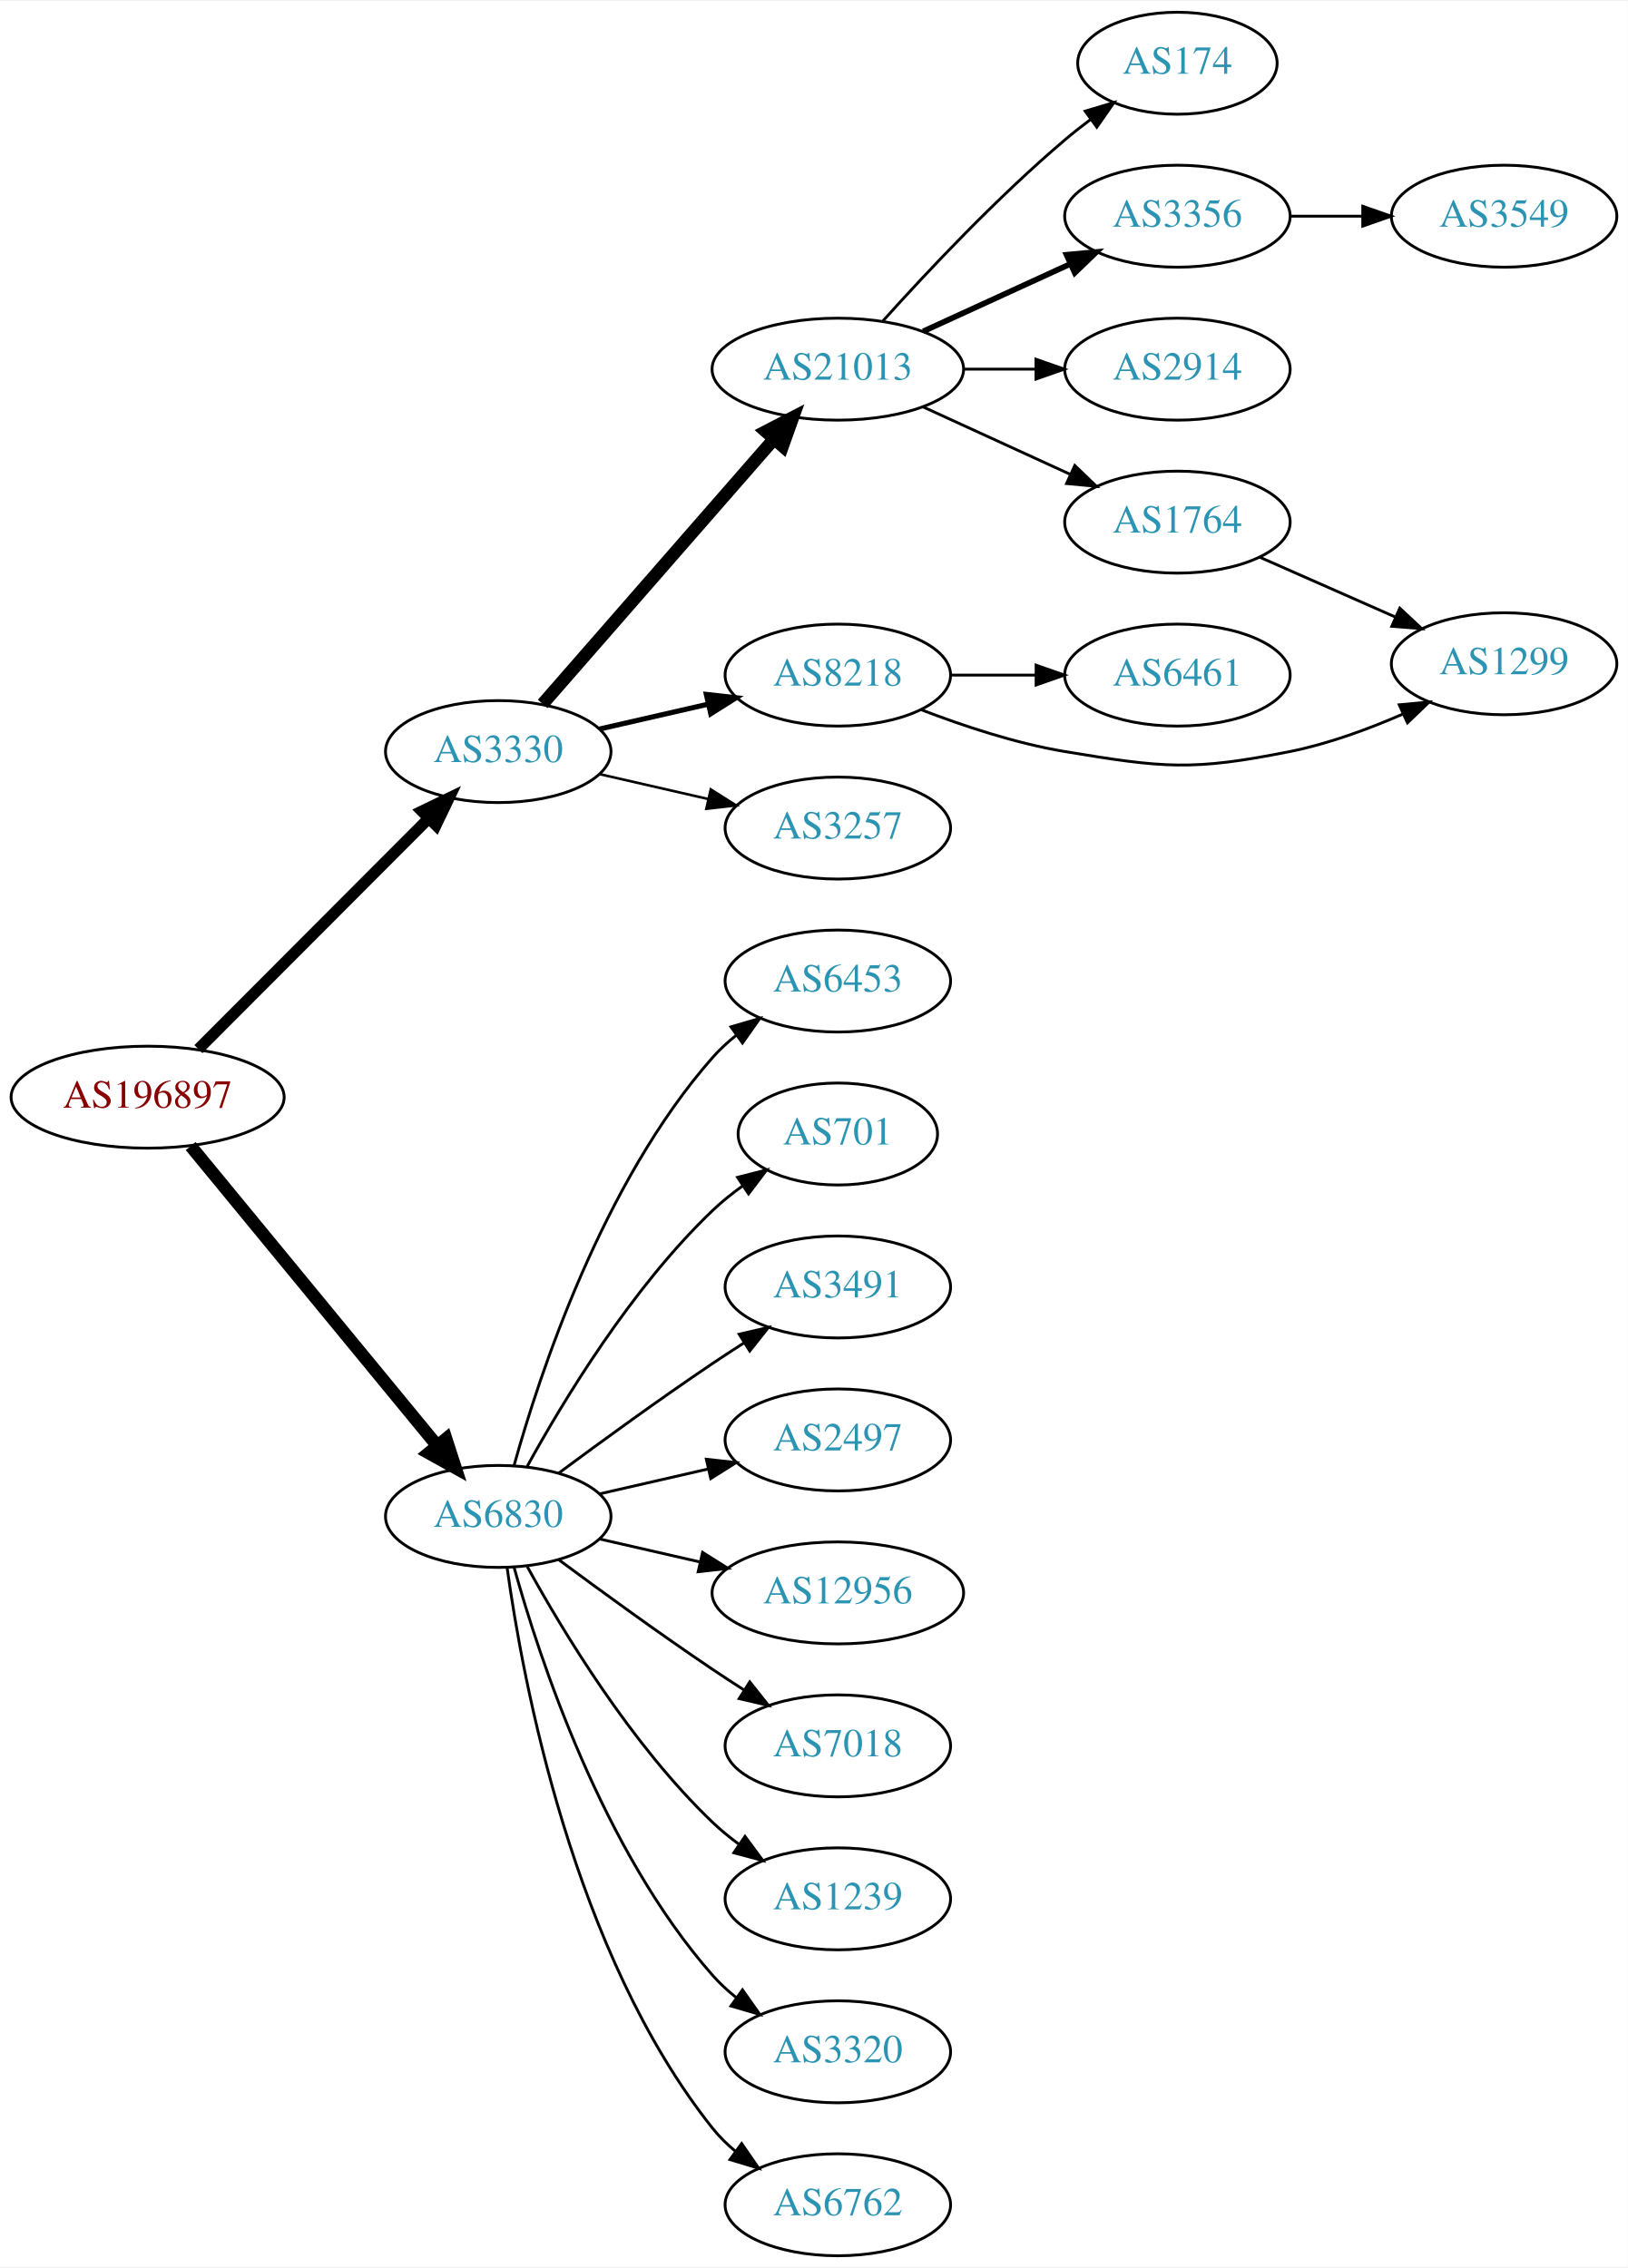
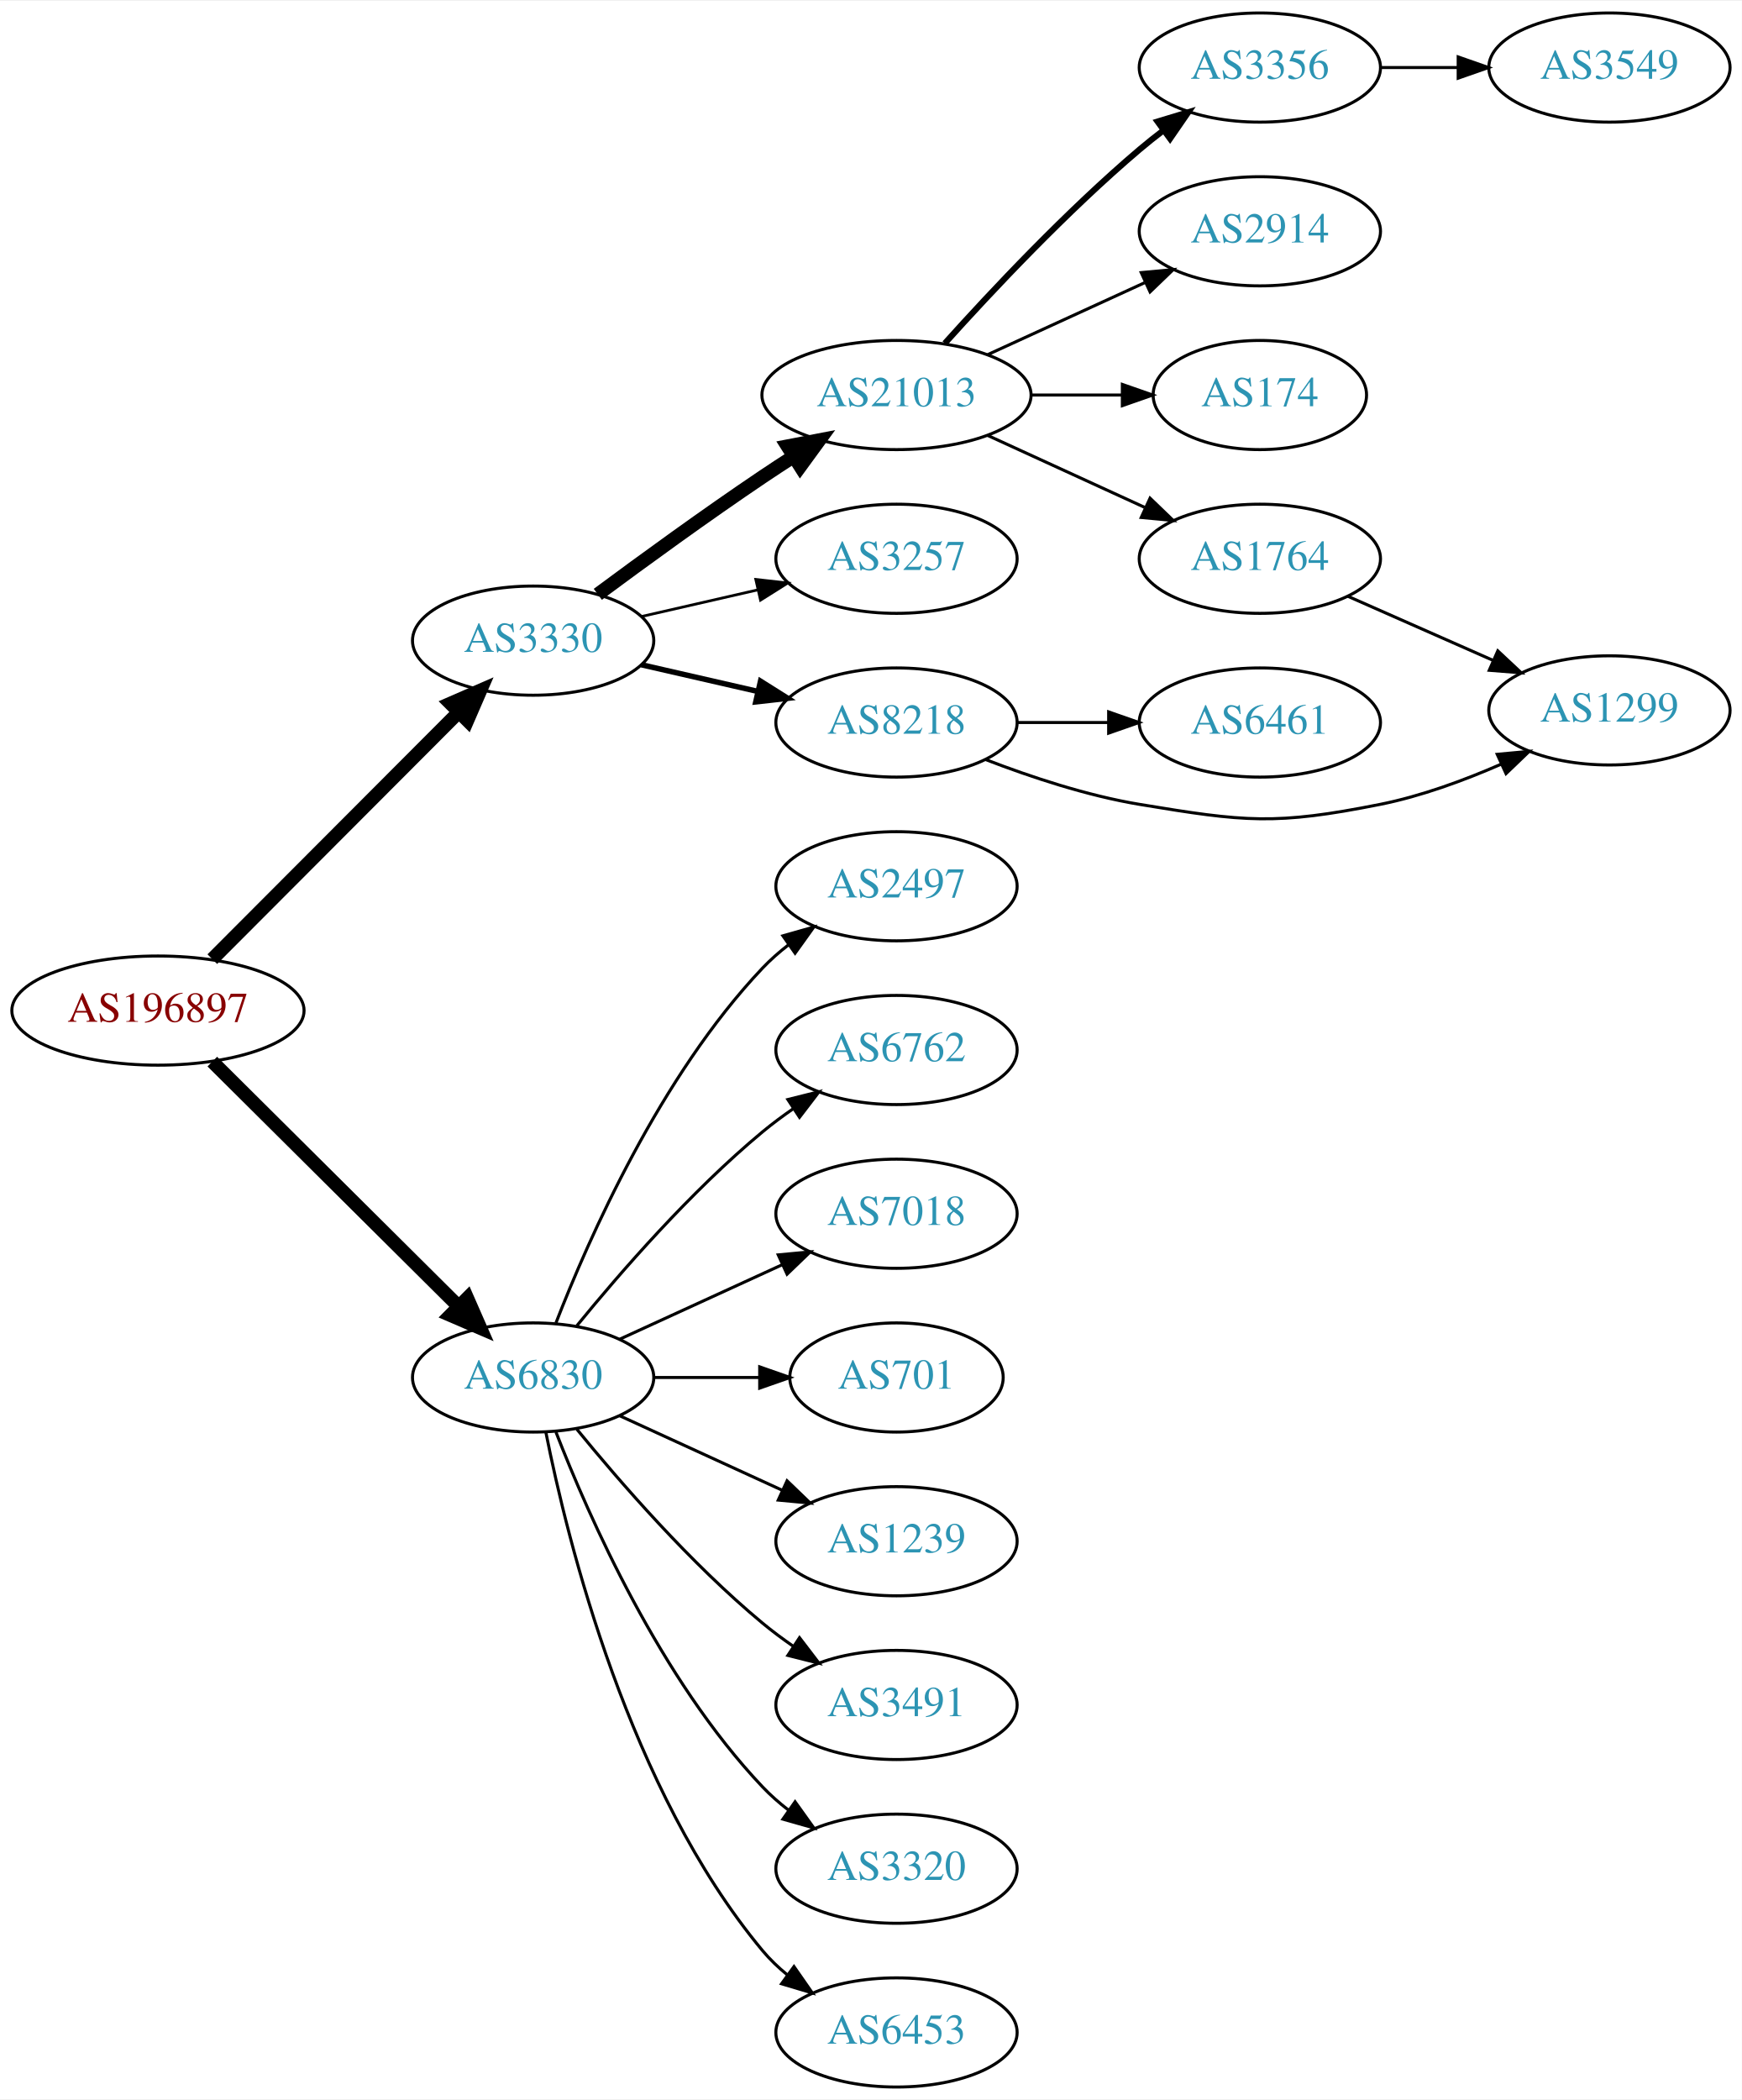
- <svg xmlns="http://www.w3.org/2000/svg" xmlns:xlink="http://www.w3.org/1999/xlink" width="574pt" height="800pt" viewBox="0.00 0.00 574.46 800.00">
-   <g id="graph0" class="graph" transform="scale(1 1) rotate(0) translate(4 796)">
-     <polygon fill="white" stroke="none" points="-4,4 -4,-796 570.463,-796 570.463,4 -4,4" />
+ <svg xmlns="http://www.w3.org/2000/svg" xmlns:xlink="http://www.w3.org/1999/xlink" width="574pt" height="692pt" viewBox="0.00 0.00 574.46 692.00">
+   <g id="graph0" class="graph" transform="scale(1 1) rotate(0) translate(4 688)">
+     <polygon fill="white" stroke="none" points="-4,4 -4,-688 570.463,-688 570.463,4 -4,4" />
    <g id="node1" class="node">
      <g id="a_node1">
        <a xlink:href="/asn/196897" xlink:title="AS196897 ~ Elektro Grottenthaler GmbH [AT]">
-           <ellipse fill="#ffffff" stroke="black" cx="48.096" cy="-409" rx="48.192" ry="18" />
-           <text text-anchor="middle" x="48.096" y="-405.3" font-family="Times,serif" font-size="14.00" fill="#880000">AS196897</text>
+           <ellipse fill="#ffffff" stroke="black" cx="48.096" cy="-355" rx="48.192" ry="18" />
+           <text text-anchor="middle" x="48.096" y="-351.3" font-family="Times,serif" font-size="14.00" fill="#880000">AS196897</text>
        </a>
      </g>
    </g>
    <g id="node2" class="node">
      <g id="a_node2">
        <a xlink:href="/asn/3330" xlink:title="AS3330 ~ Vienna, Austria [AT]">
-           <ellipse fill="#ffffff" stroke="black" cx="171.838" cy="-531" rx="39.794" ry="18" />
-           <text text-anchor="middle" x="171.838" y="-527.3" font-family="Times,serif" font-size="14.00" fill="#2c94b3">AS3330</text>
+           <ellipse fill="#ffffff" stroke="black" cx="171.838" cy="-477" rx="39.794" ry="18" />
+           <text text-anchor="middle" x="171.838" y="-473.3" font-family="Times,serif" font-size="14.00" fill="#2c94b3">AS3330</text>
        </a>
      </g>
    </g>
    <g id="edge1" class="edge">
-       <path fill="none" stroke="black" stroke-width="4" d="M66.023,-425.964C87.129,-447.114 123.327,-483.388 147.17,-507.282" />
-       <polygon fill="black" stroke="black" stroke-width="4" points="144.902,-509.964 154.443,-514.57 149.857,-505.019 144.902,-509.964" />
+       <path fill="none" stroke="black" stroke-width="4.5" d="M66.023,-371.964C87.129,-393.114 123.327,-429.388 147.17,-453.282" />
+       <polygon fill="black" stroke="black" stroke-width="4.5" points="144.592,-456.273 154.443,-460.57 150.167,-450.71 144.592,-456.273" />
    </g>
    <g id="node3" class="node">
      <g id="a_node3">
        <a xlink:href="/asn/6830" xlink:title="AS6830 ~ LGI-UPC [AT]">
-           <ellipse fill="#ffffff" stroke="black" cx="171.838" cy="-261" rx="39.794" ry="18" />
-           <text text-anchor="middle" x="171.838" y="-257.3" font-family="Times,serif" font-size="14.00" fill="#2c94b3">AS6830</text>
+           <ellipse fill="#ffffff" stroke="black" cx="171.838" cy="-234" rx="39.794" ry="18" />
+           <text text-anchor="middle" x="171.838" y="-230.3" font-family="Times,serif" font-size="14.00" fill="#2c94b3">AS6830</text>
        </a>
      </g>
    </g>
    <g id="edge2" class="edge">
-       <path fill="none" stroke="black" stroke-width="4.5" d="M63.299,-391.733C84.742,-365.666 125.493,-316.126 150.208,-286.079" />
-       <polygon fill="black" stroke="black" stroke-width="4.5" points="153.413,-288.381 156.725,-278.157 147.331,-283.379 153.413,-288.381" />
+       <path fill="none" stroke="black" stroke-width="4.5" d="M66.023,-338.175C87.129,-317.198 123.327,-281.222 147.17,-257.523" />
+       <polygon fill="black" stroke="black" stroke-width="4.5" points="150.126,-260.137 154.443,-250.295 144.575,-254.552 150.126,-260.137" />
    </g>
    <g id="node4" class="node">
      <g id="a_node4">
        <a xlink:href="/asn/21013" xlink:title="AS21013 ~ Wels, AT [AT]">
-           <ellipse fill="#ffffff" stroke="black" cx="291.681" cy="-666" rx="44.393" ry="18" />
-           <text text-anchor="middle" x="291.681" y="-662.3" font-family="Times,serif" font-size="14.00" fill="#2c94b3">AS21013</text>
+           <ellipse fill="#ffffff" stroke="black" cx="291.681" cy="-558" rx="44.393" ry="18" />
+           <text text-anchor="middle" x="291.681" y="-554.3" font-family="Times,serif" font-size="14.00" fill="#2c94b3">AS21013</text>
        </a>
      </g>
    </g>
    <g id="edge3" class="edge">
-       <path fill="none" stroke="black" stroke-width="4.5" d="M187.525,-547.825C208.077,-571.37 245.553,-614.302 269.23,-641.426" />
-       <polygon fill="black" stroke="black" stroke-width="4.5" points="266.266,-644.019 275.809,-648.963 272.199,-638.84 266.266,-644.019" />
+       <path fill="none" stroke="black" stroke-width="4.5" d="M193.168,-492.277C208.031,-503.304 228.775,-518.407 247.484,-531 250.774,-533.215 254.237,-535.482 257.711,-537.715" />
+       <polygon fill="black" stroke="black" stroke-width="4.5" points="255.725,-541.118 266.279,-543.148 259.942,-534.467 255.725,-541.118" />
    </g>
    <g id="node5" class="node">
      <g id="a_node5">
-         <a xlink:href="/asn/8218" xlink:title="AS8218 ~ legacy Neotelecoms [FR]">
-           <ellipse fill="#ffffff" stroke="black" cx="291.681" cy="-558" rx="39.794" ry="18" />
-           <text text-anchor="middle" x="291.681" y="-554.3" font-family="Times,serif" font-size="14.00" fill="#2c94b3">AS8218</text>
-         </a>
-       </g>
-     </g>
-     <g id="edge4" class="edge">
-       <path fill="none" stroke="black" stroke-width="1.8" d="M207.557,-538.955C219.557,-541.704 233.178,-544.825 245.871,-547.733" />
-       <polygon fill="black" stroke="black" stroke-width="1.8" points="245.273,-551.187 255.802,-550.009 246.836,-544.364 245.273,-551.187" />
-     </g>
-     <g id="node6" class="node">
-       <g id="a_node6">
        <a xlink:href="/asn/3257" xlink:title="AS3257 ~ GTT [DE]">
          <ellipse fill="#ffffff" stroke="black" cx="291.681" cy="-504" rx="39.794" ry="18" />
          <text text-anchor="middle" x="291.681" y="-500.3" font-family="Times,serif" font-size="14.00" fill="#2c94b3">AS3257</text>
        </a>
      </g>
    </g>
+     <g id="edge4" class="edge">
+       <path fill="none" stroke="black" stroke-width="0.9" d="M207.557,-484.955C219.557,-487.704 233.178,-490.825 245.871,-493.733" />
+       <polygon fill="black" stroke="black" stroke-width="0.9" points="245.273,-497.187 255.802,-496.009 246.836,-490.364 245.273,-497.187" />
+     </g>
+     <g id="node6" class="node">
+       <g id="a_node6">
+         <a xlink:href="/asn/8218" xlink:title="AS8218 ~ legacy Neotelecoms [FR]">
+           <ellipse fill="#ffffff" stroke="black" cx="291.681" cy="-450" rx="39.794" ry="18" />
+           <text text-anchor="middle" x="291.681" y="-446.3" font-family="Times,serif" font-size="14.00" fill="#2c94b3">AS8218</text>
+         </a>
+       </g>
+     </g>
    <g id="edge5" class="edge">
-       <path fill="none" stroke="black" stroke-width="0.9" d="M207.557,-523.045C219.557,-520.296 233.178,-517.175 245.871,-514.267" />
-       <polygon fill="black" stroke="black" stroke-width="0.9" points="246.836,-517.636 255.802,-511.991 245.273,-510.813 246.836,-517.636" />
+       <path fill="none" stroke="black" stroke-width="1.8" d="M207.557,-469.045C219.557,-466.296 233.178,-463.175 245.871,-460.267" />
+       <polygon fill="black" stroke="black" stroke-width="1.8" points="246.836,-463.636 255.802,-457.991 245.273,-456.813 246.836,-463.636" />
    </g>
    <g id="node14" class="node">
      <g id="a_node14">
        <a xlink:href="/asn/2497" xlink:title="AS2497 ~ Internet Initiative Japan Inc. [JP]">
-           <ellipse fill="#ffffff" stroke="black" cx="291.681" cy="-288" rx="39.794" ry="18" />
-           <text text-anchor="middle" x="291.681" y="-284.3" font-family="Times,serif" font-size="14.00" fill="#2c94b3">AS2497</text>
+           <ellipse fill="#ffffff" stroke="black" cx="291.681" cy="-396" rx="39.794" ry="18" />
+           <text text-anchor="middle" x="291.681" y="-392.3" font-family="Times,serif" font-size="14.00" fill="#2c94b3">AS2497</text>
        </a>
      </g>
    </g>
    <g id="edge14" class="edge">
-       <path fill="none" stroke="black" d="M207.557,-268.955C219.557,-271.704 233.178,-274.825 245.871,-277.733" />
-       <polygon fill="black" stroke="black" points="245.273,-281.187 255.802,-280.009 246.836,-274.364 245.273,-281.187" />
+       <path fill="none" stroke="black" d="M179.361,-251.994C190.112,-279.728 213.769,-333.429 247.484,-369 250.07,-371.728 252.988,-374.294 256.056,-376.677" />
+       <polygon fill="black" stroke="black" points="254.21,-379.658 264.404,-382.543 258.234,-373.93 254.21,-379.658" />
    </g>
    <g id="node15" class="node">
      <g id="a_node15">
-         <a xlink:href="/asn/12956" xlink:title="AS12956 ~ TELXIUS [ES]">
-           <ellipse fill="#ffffff" stroke="black" cx="291.681" cy="-234" rx="44.393" ry="18" />
-           <text text-anchor="middle" x="291.681" y="-230.3" font-family="Times,serif" font-size="14.00" fill="#2c94b3">AS12956</text>
+         <a xlink:href="/asn/6762" xlink:title="AS6762 ~ TELECOM ITALIA SPARKLE S.p.A. [IT]">
+           <ellipse fill="#ffffff" stroke="black" cx="291.681" cy="-342" rx="39.794" ry="18" />
+           <text text-anchor="middle" x="291.681" y="-338.3" font-family="Times,serif" font-size="14.00" fill="#2c94b3">AS6762</text>
        </a>
      </g>
    </g>
    <g id="edge15" class="edge">
-       <path fill="none" stroke="black" d="M207.557,-253.045C218.696,-250.493 231.231,-247.621 243.124,-244.896" />
-       <polygon fill="black" stroke="black" points="243.953,-248.297 252.918,-242.652 242.389,-241.474 243.953,-248.297" />
+       <path fill="none" stroke="black" d="M186.257,-251.065C200.372,-268.375 223.786,-295.345 247.484,-315 250.701,-317.668 254.201,-320.27 257.772,-322.741" />
+       <polygon fill="black" stroke="black" points="255.85,-325.666 266.128,-328.236 259.695,-319.817 255.85,-325.666" />
    </g>
    <g id="node16" class="node">
      <g id="a_node16">
        <a xlink:href="/asn/7018" xlink:title="AS7018 ~ AT&amp;T Services, Inc. [US]">
-           <ellipse fill="#ffffff" stroke="black" cx="291.681" cy="-180" rx="39.794" ry="18" />
-           <text text-anchor="middle" x="291.681" y="-176.3" font-family="Times,serif" font-size="14.00" fill="#2c94b3">AS7018</text>
+           <ellipse fill="#ffffff" stroke="black" cx="291.681" cy="-288" rx="39.794" ry="18" />
+           <text text-anchor="middle" x="291.681" y="-284.3" font-family="Times,serif" font-size="14.00" fill="#2c94b3">AS7018</text>
        </a>
      </g>
    </g>
    <g id="edge16" class="edge">
-       <path fill="none" stroke="black" d="M193.168,-245.723C208.031,-234.696 228.775,-219.593 247.484,-207 251.033,-204.611 254.784,-202.161 258.532,-199.758" />
-       <polygon fill="black" stroke="black" points="260.6,-202.591 267.181,-194.288 256.858,-196.675 260.6,-202.591" />
+       <path fill="none" stroke="black" d="M200.467,-246.661C216.424,-253.973 236.694,-263.261 253.977,-271.181" />
+       <polygon fill="black" stroke="black" points="252.676,-274.435 263.225,-275.419 255.592,-268.071 252.676,-274.435" />
    </g>
    <g id="node17" class="node">
      <g id="a_node17">
-         <a xlink:href="/asn/1239" xlink:title="AS1239 ~ Sprint [US]">
-           <ellipse fill="#ffffff" stroke="black" cx="291.681" cy="-126" rx="39.794" ry="18" />
-           <text text-anchor="middle" x="291.681" y="-122.3" font-family="Times,serif" font-size="14.00" fill="#2c94b3">AS1239</text>
+         <a xlink:href="/asn/701" xlink:title="AS701 ~ UUNET [US]">
+           <ellipse fill="#ffffff" stroke="black" cx="291.681" cy="-234" rx="35.194" ry="18" />
+           <text text-anchor="middle" x="291.681" y="-230.3" font-family="Times,serif" font-size="14.00" fill="#2c94b3">AS701</text>
        </a>
      </g>
    </g>
    <g id="edge17" class="edge">
-       <path fill="none" stroke="black" d="M182.079,-243.287C194.625,-220.439 218.802,-180.389 247.484,-153 250.353,-150.261 253.542,-147.653 256.851,-145.215" />
-       <polygon fill="black" stroke="black" points="258.914,-148.044 265.21,-139.523 254.974,-142.258 258.914,-148.044" />
+       <path fill="none" stroke="black" d="M211.751,-234C222.837,-234 234.997,-234 246.379,-234" />
+       <polygon fill="black" stroke="black" points="246.561,-237.5 256.561,-234 246.561,-230.5 246.561,-237.5" />
    </g>
    <g id="node18" class="node">
      <g id="a_node18">
+         <a xlink:href="/asn/1239" xlink:title="AS1239 ~ Sprint [US]">
+           <ellipse fill="#ffffff" stroke="black" cx="291.681" cy="-180" rx="39.794" ry="18" />
+           <text text-anchor="middle" x="291.681" y="-176.3" font-family="Times,serif" font-size="14.00" fill="#2c94b3">AS1239</text>
+         </a>
+       </g>
+     </g>
+     <g id="edge18" class="edge">
+       <path fill="none" stroke="black" d="M200.467,-221.339C216.424,-214.027 236.694,-204.739 253.977,-196.819" />
+       <polygon fill="black" stroke="black" points="255.592,-199.929 263.225,-192.581 252.676,-193.565 255.592,-199.929" />
+     </g>
+     <g id="node19" class="node">
+       <g id="a_node19">
+         <a xlink:href="/asn/3491" xlink:title="AS3491 ~ PCCW Global, Inc. [US]">
+           <ellipse fill="#ffffff" stroke="black" cx="291.681" cy="-126" rx="39.794" ry="18" />
+           <text text-anchor="middle" x="291.681" y="-122.3" font-family="Times,serif" font-size="14.00" fill="#2c94b3">AS3491</text>
+         </a>
+       </g>
+     </g>
+     <g id="edge19" class="edge">
+       <path fill="none" stroke="black" d="M186.257,-216.935C200.372,-199.625 223.786,-172.655 247.484,-153 250.701,-150.332 254.201,-147.73 257.772,-145.259" />
+       <polygon fill="black" stroke="black" points="259.695,-148.183 266.128,-139.764 255.85,-142.334 259.695,-148.183" />
+     </g>
+     <g id="node20" class="node">
+       <g id="a_node20">
        <a xlink:href="/asn/3320" xlink:title="AS3320 ~ DTAG [DE]">
          <ellipse fill="#ffffff" stroke="black" cx="291.681" cy="-72" rx="39.794" ry="18" />
          <text text-anchor="middle" x="291.681" y="-68.3" font-family="Times,serif" font-size="14.00" fill="#2c94b3">AS3320</text>
        </a>
      </g>
    </g>
-     <g id="edge18" class="edge">
-       <path fill="none" stroke="black" d="M177.411,-243.054C186.317,-211.005 208.601,-143.158 247.484,-99 249.968,-96.179 252.818,-93.551 255.844,-91.129" />
-       <polygon fill="black" stroke="black" points="258.029,-93.869 264.133,-85.209 253.961,-88.172 258.029,-93.869" />
-     </g>
-     <g id="node19" class="node">
-       <g id="a_node19">
-         <a xlink:href="/asn/6762" xlink:title="AS6762 ~ TELECOM ITALIA SPARKLE S.p.A. [IT]">
-           <ellipse fill="#ffffff" stroke="black" cx="291.681" cy="-18" rx="39.794" ry="18" />
-           <text text-anchor="middle" x="291.681" y="-14.3" font-family="Times,serif" font-size="14.00" fill="#2c94b3">AS6762</text>
-         </a>
-       </g>
-     </g>
-     <g id="edge19" class="edge">
-       <path fill="none" stroke="black" d="M174.977,-242.83C180.477,-203.026 198.303,-106.767 247.484,-45 249.826,-42.06 252.58,-39.351 255.546,-36.879" />
-       <polygon fill="black" stroke="black" points="257.738,-39.612 263.752,-30.89 253.611,-33.958 257.738,-39.612" />
-     </g>
-     <g id="node20" class="node">
-       <g id="a_node20">
-         <a xlink:href="/asn/6453" xlink:title="AS6453 ~ TATA COMMUNICATIONS (AMERICA) INC [US]">
-           <ellipse fill="#ffffff" stroke="black" cx="291.681" cy="-450" rx="39.794" ry="18" />
-           <text text-anchor="middle" x="291.681" y="-446.3" font-family="Times,serif" font-size="14.00" fill="#2c94b3">AS6453</text>
-         </a>
-       </g>
-     </g>
    <g id="edge20" class="edge">
-       <path fill="none" stroke="black" d="M177.411,-278.946C186.317,-310.995 208.601,-378.842 247.484,-423 249.968,-425.821 252.818,-428.449 255.844,-430.871" />
-       <polygon fill="black" stroke="black" points="253.961,-433.828 264.133,-436.791 258.029,-428.131 253.961,-433.828" />
+       <path fill="none" stroke="black" d="M179.361,-216.006C190.112,-188.272 213.769,-134.571 247.484,-99 250.07,-96.272 252.988,-93.706 256.056,-91.323" />
+       <polygon fill="black" stroke="black" points="258.234,-94.07 264.404,-85.457 254.21,-88.342 258.234,-94.07" />
    </g>
    <g id="node21" class="node">
      <g id="a_node21">
-         <a xlink:href="/asn/701" xlink:title="AS701 ~ UUNET [US]">
-           <ellipse fill="#ffffff" stroke="black" cx="291.681" cy="-396" rx="35.194" ry="18" />
-           <text text-anchor="middle" x="291.681" y="-392.3" font-family="Times,serif" font-size="14.00" fill="#2c94b3">AS701</text>
+         <a xlink:href="/asn/6453" xlink:title="AS6453 ~ TATA COMMUNICATIONS (AMERICA) INC [US]">
+           <ellipse fill="#ffffff" stroke="black" cx="291.681" cy="-18" rx="39.794" ry="18" />
+           <text text-anchor="middle" x="291.681" y="-14.3" font-family="Times,serif" font-size="14.00" fill="#2c94b3">AS6453</text>
        </a>
      </g>
    </g>
    <g id="edge21" class="edge">
-       <path fill="none" stroke="black" d="M182.079,-278.713C194.625,-301.561 218.802,-341.611 247.484,-369 250.738,-372.107 254.405,-375.046 258.192,-377.76" />
-       <polygon fill="black" stroke="black" points="256.294,-380.701 266.56,-383.322 260.169,-374.872 256.294,-380.701" />
-     </g>
-     <g id="node22" class="node">
-       <g id="a_node22">
-         <a xlink:href="/asn/3491" xlink:title="AS3491 ~ PCCW Global, Inc. [US]">
-           <ellipse fill="#ffffff" stroke="black" cx="291.681" cy="-342" rx="39.794" ry="18" />
-           <text text-anchor="middle" x="291.681" y="-338.3" font-family="Times,serif" font-size="14.00" fill="#2c94b3">AS3491</text>
-         </a>
-       </g>
-     </g>
-     <g id="edge22" class="edge">
-       <path fill="none" stroke="black" d="M193.168,-276.277C208.031,-287.304 228.775,-302.407 247.484,-315 251.033,-317.389 254.784,-319.839 258.532,-322.242" />
-       <polygon fill="black" stroke="black" points="256.858,-325.325 267.181,-327.712 260.6,-319.409 256.858,-325.325" />
+       <path fill="none" stroke="black" d="M176.037,-215.927C183.2,-179.859 203.474,-97.875 247.484,-45 249.889,-42.111 252.686,-39.437 255.678,-36.987" />
+       <polygon fill="black" stroke="black" points="257.868,-39.722 263.921,-31.027 253.766,-34.05 257.868,-39.722" />
    </g>
    <g id="node7" class="node">
      <g id="a_node7">
-         <a xlink:href="/asn/2914" xlink:title="AS2914 ~ NTT America, Inc. [US]">
+         <a xlink:href="/asn/3356" xlink:title="AS3356 ~ Level 3 Parent, LLC [US]">
          <ellipse fill="#ffffff" stroke="black" cx="411.523" cy="-666" rx="39.794" ry="18" />
-           <text text-anchor="middle" x="411.523" y="-662.3" font-family="Times,serif" font-size="14.00" fill="#2c94b3">AS2914</text>
+           <text text-anchor="middle" x="411.523" y="-662.3" font-family="Times,serif" font-size="14.00" fill="#2c94b3">AS3356</text>
        </a>
      </g>
    </g>
    <g id="edge6" class="edge">
-       <path fill="none" stroke="black" d="M335.892,-666C344.204,-666 352.967,-666 361.449,-666" />
-       <polygon fill="black" stroke="black" points="361.608,-669.5 371.608,-666 361.608,-662.5 361.608,-669.5" />
+       <path fill="none" stroke="black" stroke-width="2" d="M307.613,-575.044C322.939,-592.097 347.875,-618.65 371.877,-639 374.374,-641.117 377.034,-643.232 379.746,-645.293" />
+       <polygon fill="black" stroke="black" stroke-width="2" points="377.782,-648.194 387.922,-651.266 381.912,-642.541 377.782,-648.194" />
    </g>
    <g id="node8" class="node">
      <g id="a_node8">
-         <a xlink:href="/asn/1764" xlink:title="AS1764 ~ NEXTLAYER-AS [AT]">
+         <a xlink:href="/asn/2914" xlink:title="AS2914 ~ NTT America, Inc. [US]">
          <ellipse fill="#ffffff" stroke="black" cx="411.523" cy="-612" rx="39.794" ry="18" />
-           <text text-anchor="middle" x="411.523" y="-608.3" font-family="Times,serif" font-size="14.00" fill="#2c94b3">AS1764</text>
+           <text text-anchor="middle" x="411.523" y="-608.3" font-family="Times,serif" font-size="14.00" fill="#2c94b3">AS2914</text>
        </a>
      </g>
    </g>
    <g id="edge7" class="edge">
-       <path fill="none" stroke="black" d="M321.81,-652.652C337.421,-645.498 356.819,-636.609 373.491,-628.97" />
-       <polygon fill="black" stroke="black" points="375.31,-631.986 382.943,-624.638 372.394,-625.622 375.31,-631.986" />
+       <path fill="none" stroke="black" d="M321.81,-571.348C337.421,-578.502 356.819,-587.391 373.491,-595.03" />
+       <polygon fill="black" stroke="black" points="372.394,-598.378 382.943,-599.362 375.31,-592.014 372.394,-598.378" />
    </g>
    <g id="node9" class="node">
      <g id="a_node9">
        <a xlink:href="/asn/174" xlink:title="AS174 ~ Cogent Communications [US]">
-           <ellipse fill="#ffffff" stroke="black" cx="411.523" cy="-774" rx="35.194" ry="18" />
-           <text text-anchor="middle" x="411.523" y="-770.3" font-family="Times,serif" font-size="14.00" fill="#2c94b3">AS174</text>
+           <ellipse fill="#ffffff" stroke="black" cx="411.523" cy="-558" rx="35.194" ry="18" />
+           <text text-anchor="middle" x="411.523" y="-554.3" font-family="Times,serif" font-size="14.00" fill="#2c94b3">AS174</text>
        </a>
      </g>
    </g>
    <g id="edge8" class="edge">
-       <path fill="none" stroke="black" d="M307.613,-683.044C322.939,-700.097 347.875,-726.65 371.877,-747 374.729,-749.418 377.794,-751.833 380.905,-754.169" />
-       <polygon fill="black" stroke="black" points="378.978,-757.095 389.133,-760.116 383.078,-751.422 378.978,-757.095" />
+       <path fill="none" stroke="black" d="M335.892,-558C345.74,-558 356.219,-558 366.116,-558" />
+       <polygon fill="black" stroke="black" points="366.168,-561.5 376.168,-558 366.168,-554.5 366.168,-561.5" />
    </g>
    <g id="node10" class="node">
      <g id="a_node10">
-         <a xlink:href="/asn/3356" xlink:title="AS3356 ~ Level 3 Parent, LLC [US]">
-           <ellipse fill="#ffffff" stroke="black" cx="411.523" cy="-720" rx="39.794" ry="18" />
-           <text text-anchor="middle" x="411.523" y="-716.3" font-family="Times,serif" font-size="14.00" fill="#2c94b3">AS3356</text>
+         <a xlink:href="/asn/1764" xlink:title="AS1764 ~ NEXTLAYER-AS [AT]">
+           <ellipse fill="#ffffff" stroke="black" cx="411.523" cy="-504" rx="39.794" ry="18" />
+           <text text-anchor="middle" x="411.523" y="-500.3" font-family="Times,serif" font-size="14.00" fill="#2c94b3">AS1764</text>
        </a>
      </g>
    </g>
    <g id="edge9" class="edge">
-       <path fill="none" stroke="black" stroke-width="2" d="M321.81,-679.348C337.421,-686.502 356.819,-695.391 373.491,-703.03" />
-       <polygon fill="black" stroke="black" stroke-width="2" points="372.394,-706.378 382.943,-707.362 375.31,-700.014 372.394,-706.378" />
+       <path fill="none" stroke="black" d="M321.81,-544.652C337.421,-537.498 356.819,-528.609 373.491,-520.97" />
+       <polygon fill="black" stroke="black" points="375.31,-523.986 382.943,-516.638 372.394,-517.622 375.31,-523.986" />
    </g>
    <g id="node11" class="node">
      <g id="a_node11">
        <a xlink:href="/asn/6461" xlink:title="AS6461 ~ Zayo Bandwidth [US]">
-           <ellipse fill="#ffffff" stroke="black" cx="411.523" cy="-558" rx="39.794" ry="18" />
-           <text text-anchor="middle" x="411.523" y="-554.3" font-family="Times,serif" font-size="14.00" fill="#2c94b3">AS6461</text>
+           <ellipse fill="#ffffff" stroke="black" cx="411.523" cy="-450" rx="39.794" ry="18" />
+           <text text-anchor="middle" x="411.523" y="-446.3" font-family="Times,serif" font-size="14.00" fill="#2c94b3">AS6461</text>
        </a>
      </g>
    </g>
    <g id="edge10" class="edge">
-       <path fill="none" stroke="black" d="M331.593,-558C341.146,-558 351.496,-558 361.459,-558" />
-       <polygon fill="black" stroke="black" points="361.651,-561.5 371.651,-558 361.651,-554.5 361.651,-561.5" />
+       <path fill="none" stroke="black" d="M331.593,-450C341.146,-450 351.496,-450 361.459,-450" />
+       <polygon fill="black" stroke="black" points="361.651,-453.5 371.651,-450 361.651,-446.5 361.651,-453.5" />
    </g>
    <g id="node12" class="node">
      <g id="a_node12">
        <a xlink:href="/asn/1299" xlink:title="AS1299 ~ Telia Carrier [EU]">
-           <ellipse fill="#ffffff" stroke="black" cx="526.816" cy="-562" rx="39.794" ry="18" />
-           <text text-anchor="middle" x="526.816" y="-558.3" font-family="Times,serif" font-size="14.00" fill="#2c94b3">AS1299</text>
+           <ellipse fill="#ffffff" stroke="black" cx="526.816" cy="-454" rx="39.794" ry="18" />
+           <text text-anchor="middle" x="526.816" y="-450.3" font-family="Times,serif" font-size="14.00" fill="#2c94b3">AS1299</text>
        </a>
      </g>
    </g>
    <g id="edge11" class="edge">
-       <path fill="none" stroke="black" d="M321.057,-545.792C335.895,-540.064 354.536,-533.875 371.877,-531 406.643,-525.236 416.609,-524.109 451.17,-531 464.634,-533.685 478.711,-538.846 490.965,-544.198" />
-       <polygon fill="black" stroke="black" points="489.804,-547.516 500.355,-548.488 492.713,-541.149 489.804,-547.516" />
-     </g>
-     <g id="edge12" class="edge">
-       <path fill="none" stroke="black" d="M440.528,-599.64C454.962,-593.27 472.763,-585.414 488.362,-578.53" />
-       <polygon fill="black" stroke="black" points="490.005,-581.63 497.741,-574.391 487.179,-575.226 490.005,-581.63" />
+       <path fill="none" stroke="black" d="M321.057,-437.792C335.895,-432.064 354.536,-425.875 371.877,-423 406.643,-417.236 416.609,-416.109 451.17,-423 464.634,-425.685 478.711,-430.846 490.965,-436.198" />
+       <polygon fill="black" stroke="black" points="489.804,-439.516 500.355,-440.488 492.713,-433.149 489.804,-439.516" />
    </g>
    <g id="node13" class="node">
      <g id="a_node13">
        <a xlink:href="/asn/3549" xlink:title="AS3549 ~ Level 3 Parent, LLC [US]">
-           <ellipse fill="#ffffff" stroke="black" cx="526.816" cy="-720" rx="39.794" ry="18" />
-           <text text-anchor="middle" x="526.816" y="-716.3" font-family="Times,serif" font-size="14.00" fill="#2c94b3">AS3549</text>
-         </a>
-       </g>
+           <ellipse fill="#ffffff" stroke="black" cx="526.816" cy="-666" rx="39.794" ry="18" />
+           <text text-anchor="middle" x="526.816" y="-662.3" font-family="Times,serif" font-size="14.00" fill="#2c94b3">AS3549</text>
+         </a>
+       </g>
+     </g>
+     <g id="edge12" class="edge">
+       <path fill="none" stroke="black" d="M451.195,-666C459.398,-666 468.162,-666 476.694,-666" />
+       <polygon fill="black" stroke="black" points="476.934,-669.5 486.934,-666 476.933,-662.5 476.934,-669.5" />
    </g>
    <g id="edge13" class="edge">
-       <path fill="none" stroke="black" d="M451.195,-720C459.398,-720 468.162,-720 476.694,-720" />
-       <polygon fill="black" stroke="black" points="476.934,-723.5 486.934,-720 476.933,-716.5 476.934,-723.5" />
+       <path fill="none" stroke="black" d="M440.528,-491.64C454.962,-485.27 472.763,-477.414 488.362,-470.53" />
+       <polygon fill="black" stroke="black" points="490.005,-473.63 497.741,-466.391 487.179,-467.226 490.005,-473.63" />
    </g>
  </g>
</svg>
